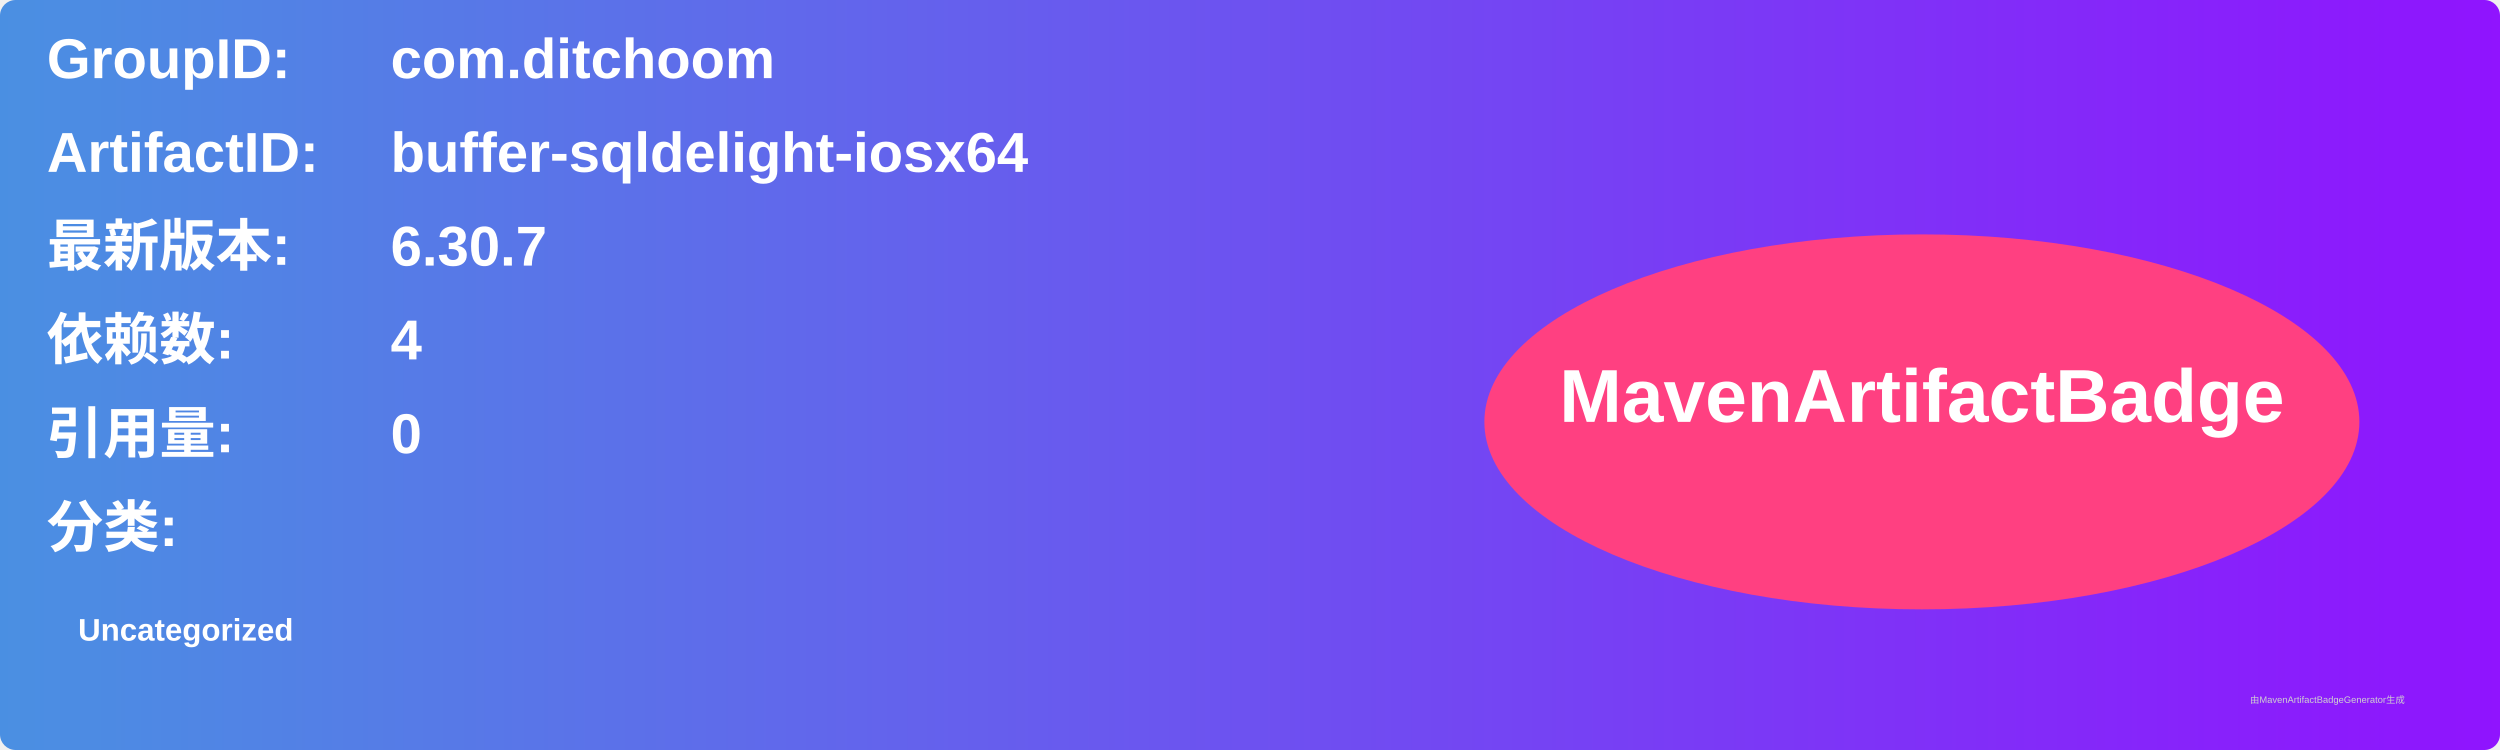
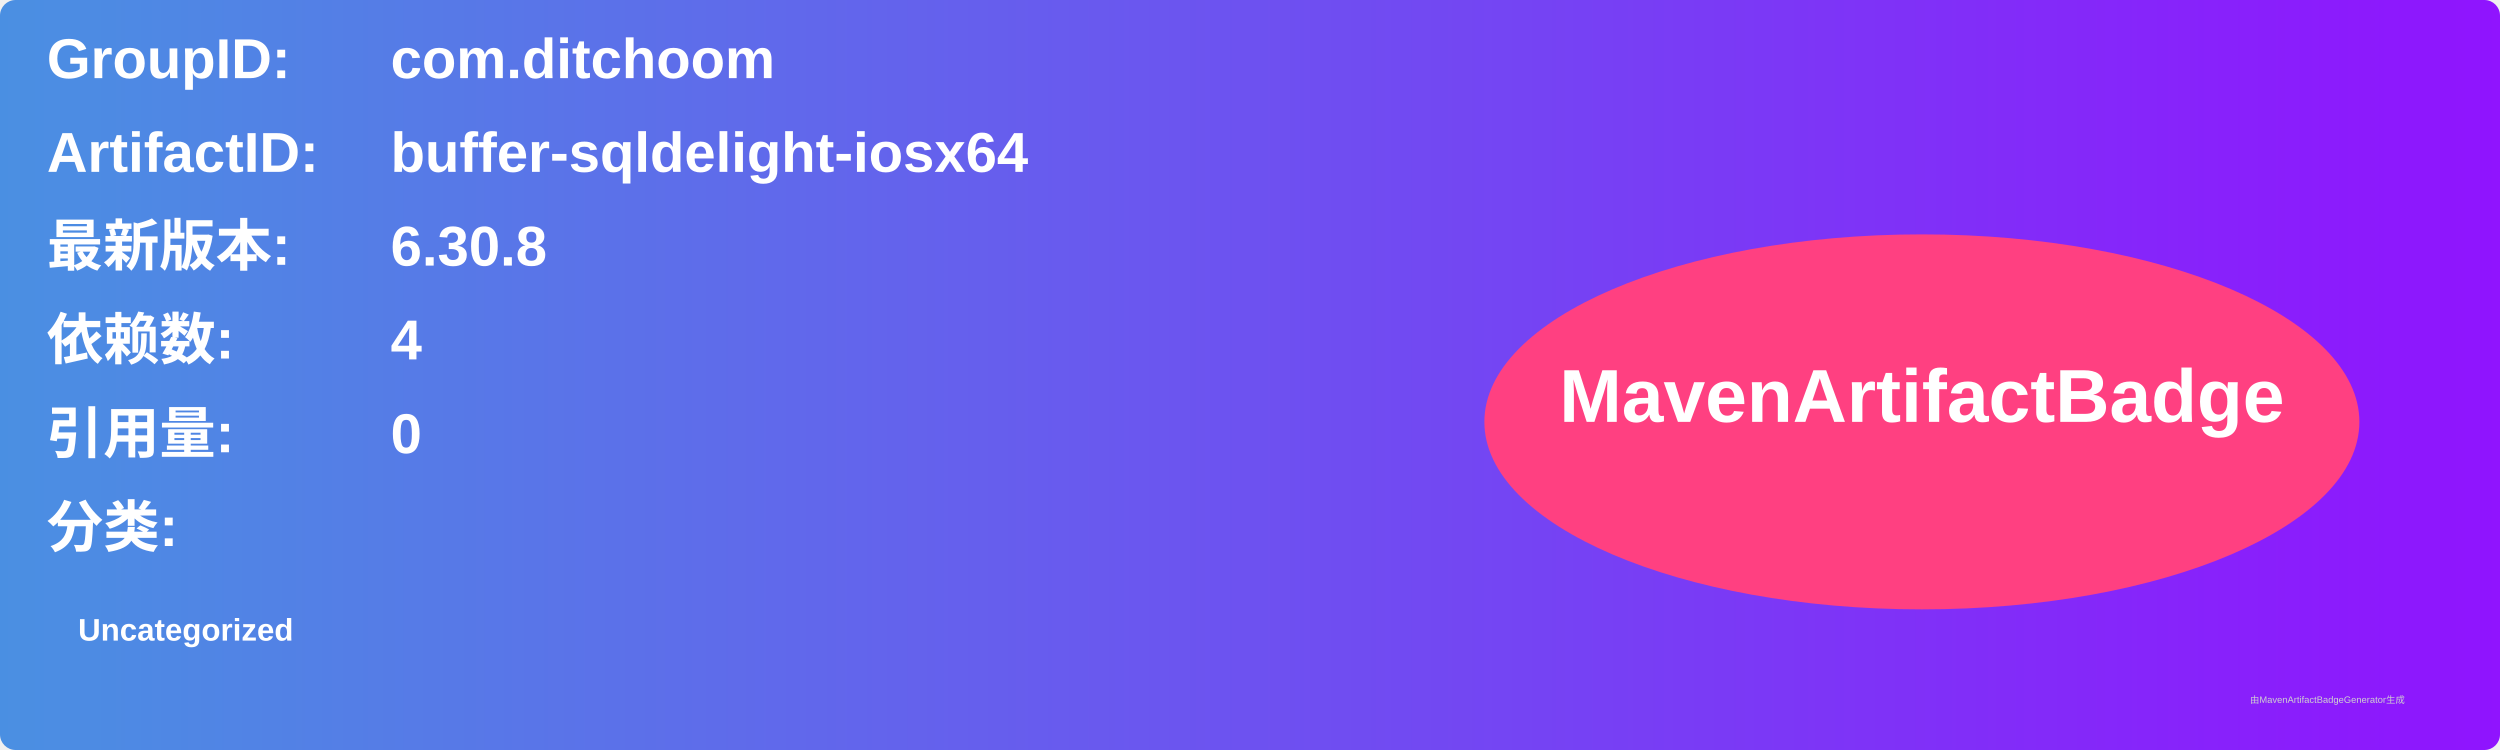
<svg xmlns="http://www.w3.org/2000/svg" width="800" height="240" viewBox="0 0 800 240">
  <linearGradient id="grad" x1="0%" y1="0%" x2="100%" y2="0%">
    <stop offset="0%" stop-color="#4a90e2" />
    <stop offset="100%" stop-color="#9013fe" />
  </linearGradient>
  <rect width="100%" height="100%" rx="5" ry="5" fill="url(#grad)" />
  <g transform="translate(15, 15)">
    <text x="0" y="10" font-family="Arial" font-size="18" fill="white" font-weight="bold" width="260">GroupID:</text>
    <text x="110" y="10" font-family="Arial" font-size="18" fill="white" font-weight="bold" width="460">com.ditchoom</text>
    <text x="0" y="40" font-family="Arial" font-size="18" fill="white" font-weight="bold" width="260">ArtifactID:</text>
    <text x="110" y="40" font-family="Arial" font-size="18" fill="white" font-weight="bold" width="460">buffer-sqldelight-iosx64</text>
    <text x="0" y="70" font-family="Arial" font-size="18" fill="white" font-weight="bold">最新版本:</text>
    <text x="110" y="70" font-family="Arial" font-size="18" fill="white" font-weight="bold">
-       <tspan font-weight="bold">6.30.7</tspan>
+       <tspan font-weight="bold">6.30.8</tspan>
    </text>
    <text x="0" y="100" font-family="Arial" font-size="18" fill="white" font-weight="bold">依赖数: </text>
    <text x="110" y="100" font-family="Arial" font-size="18" fill="white">
      <tspan font-weight="bold">4</tspan>
    </text>
    <text x="0" y="130" font-family="Arial" font-size="18" fill="white" font-weight="bold">引用量: </text>
    <text x="110" y="130" font-family="Arial" font-size="18" fill="white">
      <tspan font-weight="bold">0</tspan>
    </text>
    <text x="0" y="160" font-family="Arial" font-size="18" fill="white" font-weight="bold">分类:</text>
    <text x="10" y="190" font-family="Arial" font-size="10" fill="white">
      <tspan font-weight="bold">Uncategorized</tspan>
    </text>
    <ellipse cx="600" cy="120" rx="140" ry="60" fill="#ff4081" />
    <text x="600" y="120" text-anchor="middle" font-family="Arial" font-size="24" fill="white" font-weight="bold">MavenArtifactBadge</text>
  </g>
  <text x="720" y="225" font-family="Arial" font-size="3" fill="#d0d0d0">由MavenArtifactBadgeGenerator生成</text>
</svg>
